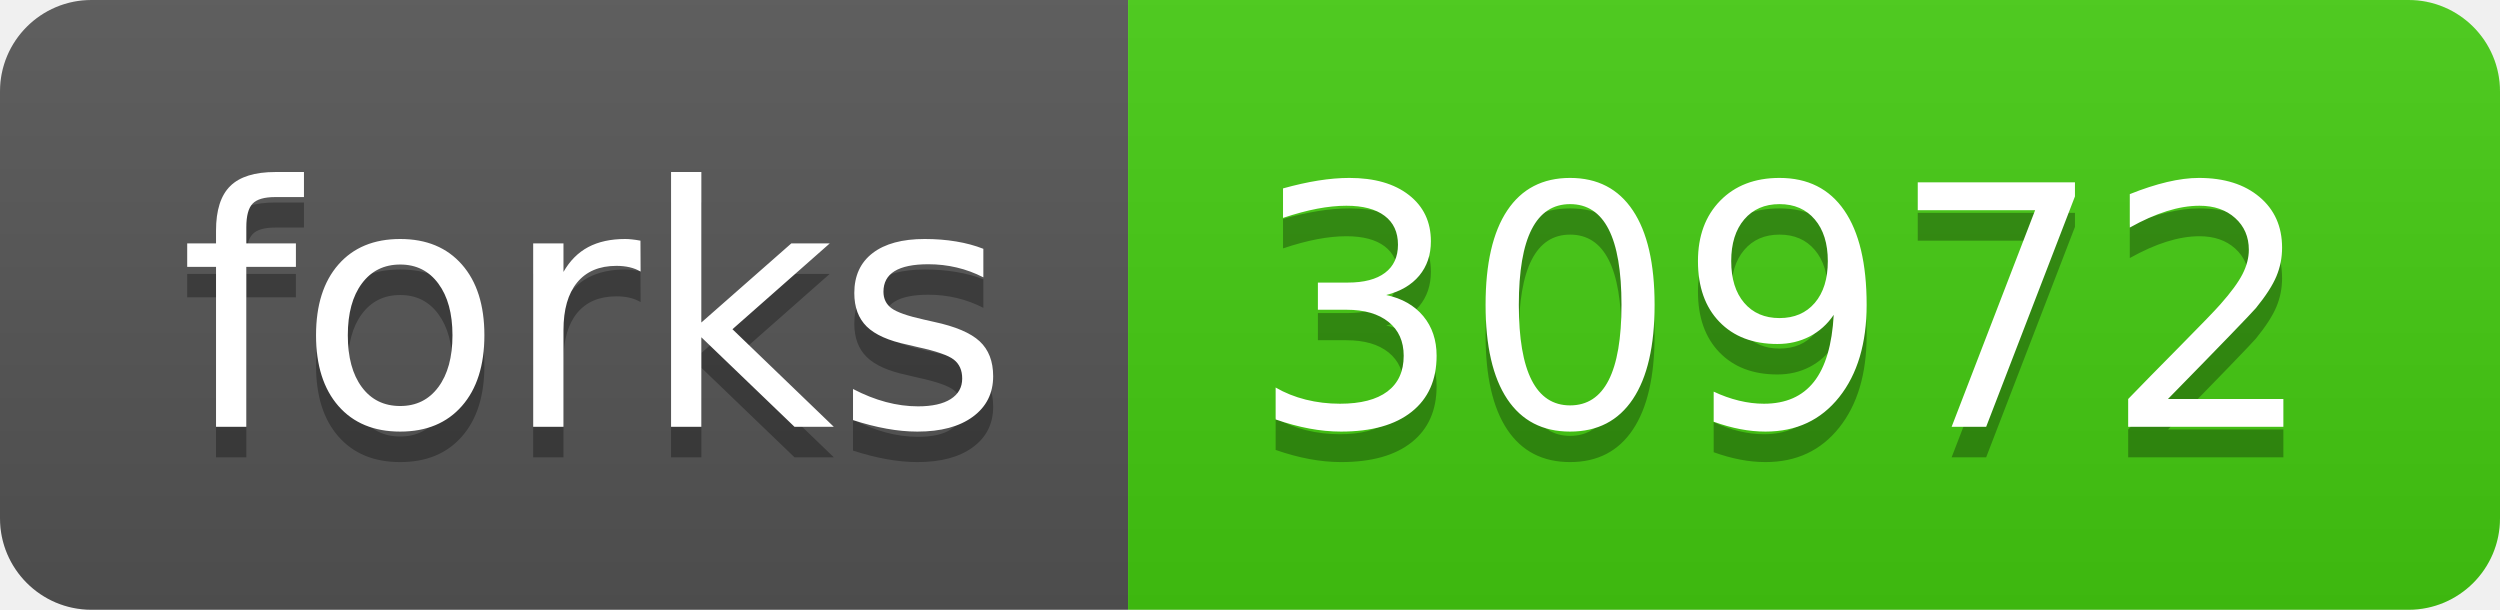
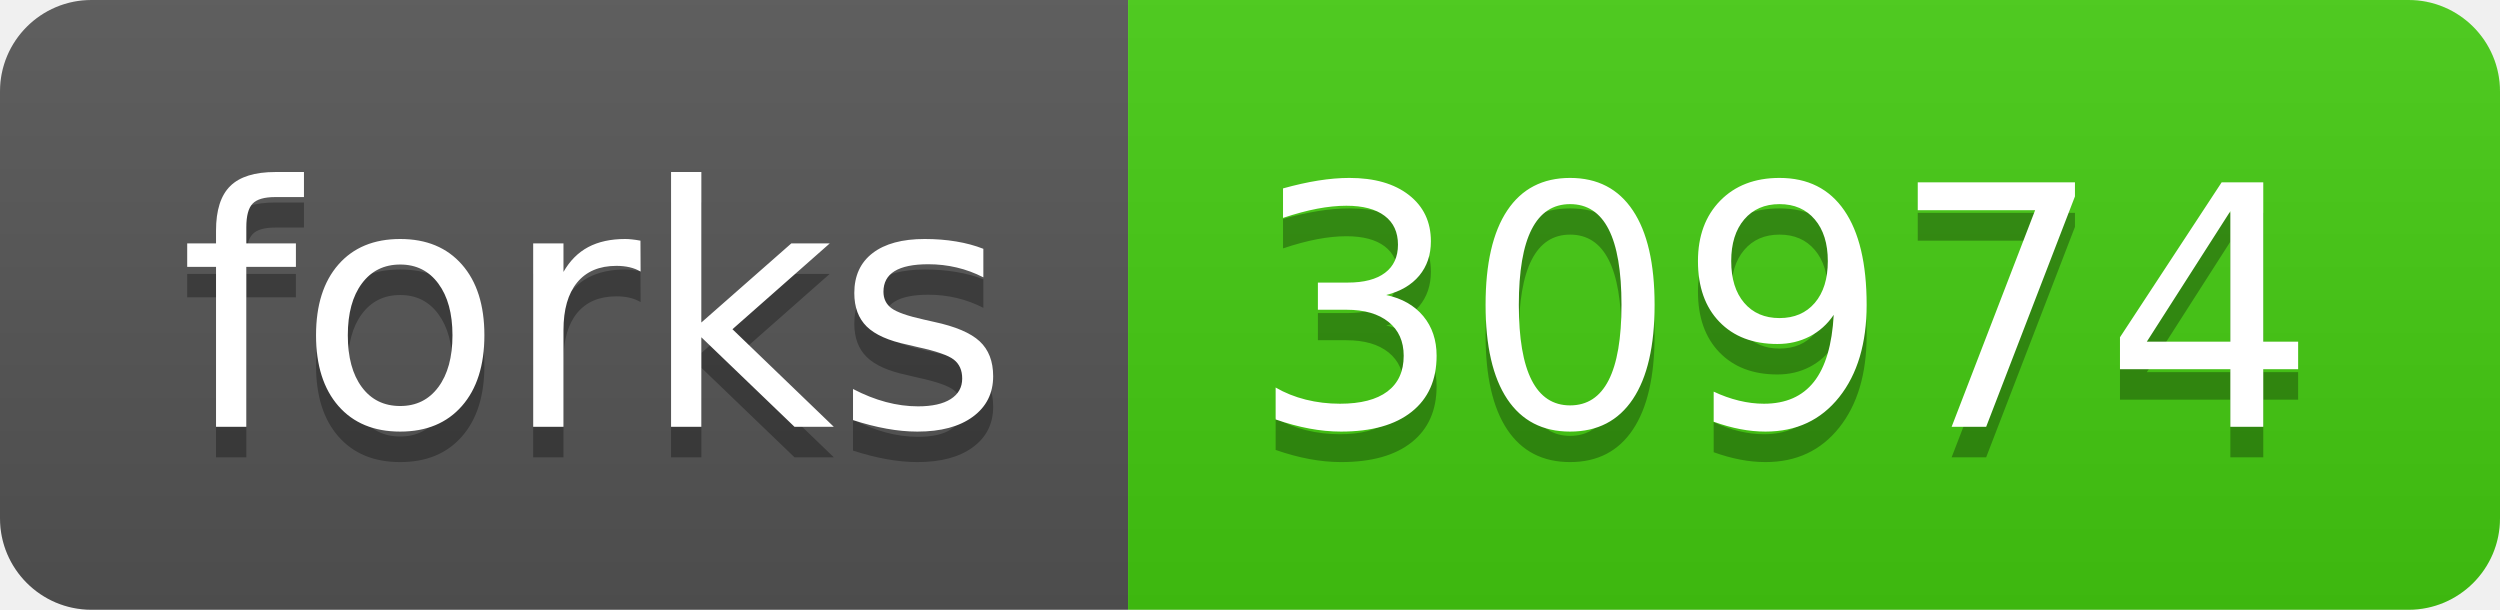
- <svg xmlns="http://www.w3.org/2000/svg" width="82" height="20" role="img" aria-label="forks: 30972">
+ <svg xmlns="http://www.w3.org/2000/svg" width="82" height="20" role="img" aria-label="forks: 30974">
  <linearGradient id="s" x2="0" y2="100%">
    <stop offset="0" stop-color="#bbb" stop-opacity=".1" />
    <stop offset="1" stop-opacity=".1" />
  </linearGradient>
  <clipPath id="r">
    <rect width="82" height="20" rx="3" fill="#fff" />
  </clipPath>
  <g clip-path="url(#r)">
    <rect width="37" height="20" fill="#555" />
    <rect x="37" width="45" height="20" fill="#4c1" />
    <rect width="82" height="20" fill="url(#s)" />
  </g>
  <g fill="#fff" text-anchor="middle" font-family="Verdana,Geneva,DejaVu Sans,sans-serif" text-rendering="geometricPrecision" font-size="110">
    <text aria-hidden="true" x="195" y="150" fill="#010101" fill-opacity=".3" transform="scale(.1)" textLength="270">forks</text>
    <text x="195" y="140" transform="scale(.1)" fill="#fff" textLength="270">forks</text>
-     <text aria-hidden="true" x="585" y="150" fill="#010101" fill-opacity=".3" transform="scale(.1)" textLength="350">30972</text>
-     <text x="585" y="140" transform="scale(.1)" fill="#fff" textLength="350">30972</text>
+     <text aria-hidden="true" x="585" y="150" fill="#010101" fill-opacity=".3" transform="scale(.1)" textLength="350">30974</text>
+     <text x="585" y="140" transform="scale(.1)" fill="#fff" textLength="350">30974</text>
  </g>
</svg>
